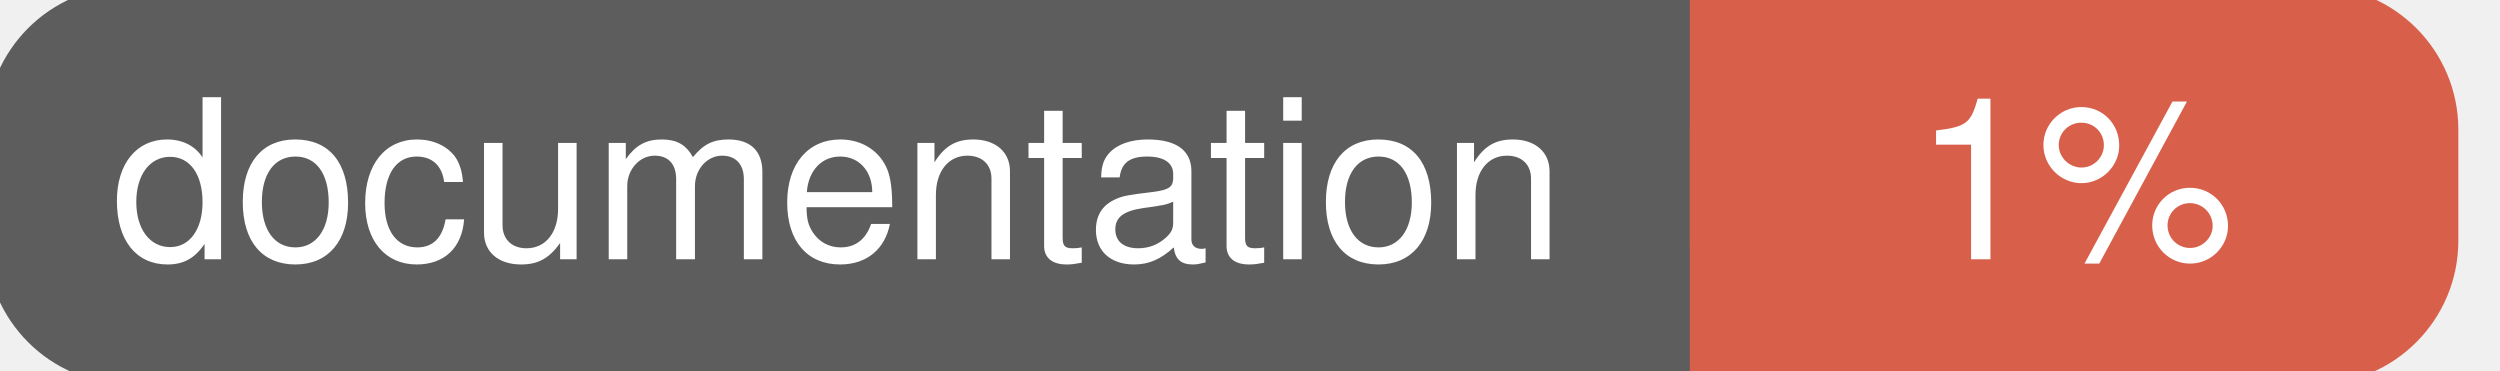
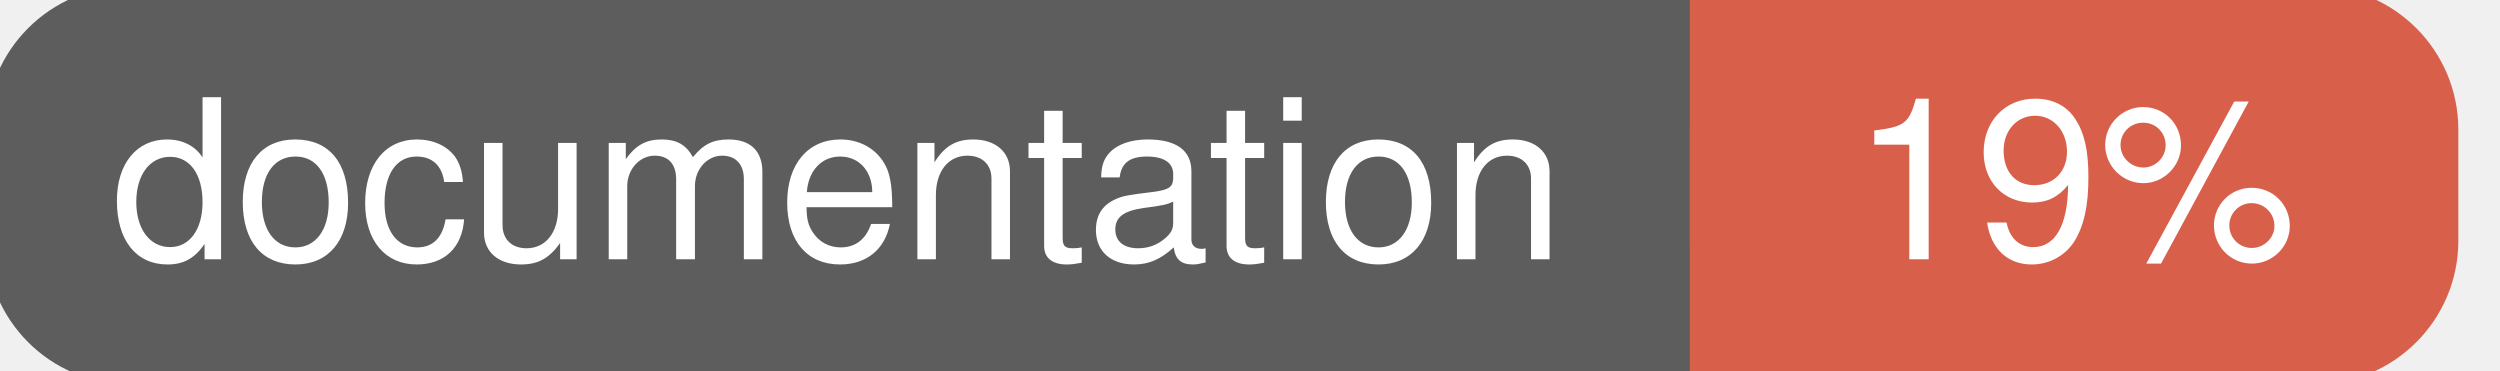
<svg xmlns="http://www.w3.org/2000/svg" width="135" height="20">
  <g>
    <rect id="svg_1" height="20" width="130" y="0" x="0" stroke-width="1.5" stroke="#5d5d5d" fill="#5d5d5d" rx="7" ry="7" />
    <rect id="svg_2" height="20" width="40" y="0" x="92" stroke-width="1.5" stroke="#d8604b" fill="#d8604b" rx="7" ry="7" />
    <rect id="svg_3" height="20" width="22" y="0" x="92" stroke-width="1.5" stroke="#d8604b" fill="#d8604b" />
    <text xml:space="preserve" text-anchor="start" font-family="Helvetica, Arial, sans-serif" font-size="12" id="svg_4" y="14" x="6" stroke-width="0" stroke="#5d5d5d" fill="#ffffff">documentation</text>
-     <text xml:space="preserve" text-anchor="middle" font-family="Helvetica, Arial, sans-serif" font-size="12" id="svg_5" y="14" x="112" stroke-width="0" stroke="#5d5d5d" fill="#ffffff" style="text-anchor: middle">1%</text>
+     <text xml:space="preserve" text-anchor="middle" font-family="Helvetica, Arial, sans-serif" font-size="12" id="svg_5" y="14" x="112" stroke-width="0" stroke="#5d5d5d" fill="#ffffff" style="text-anchor: middle">19%</text>
  </g>
</svg>
